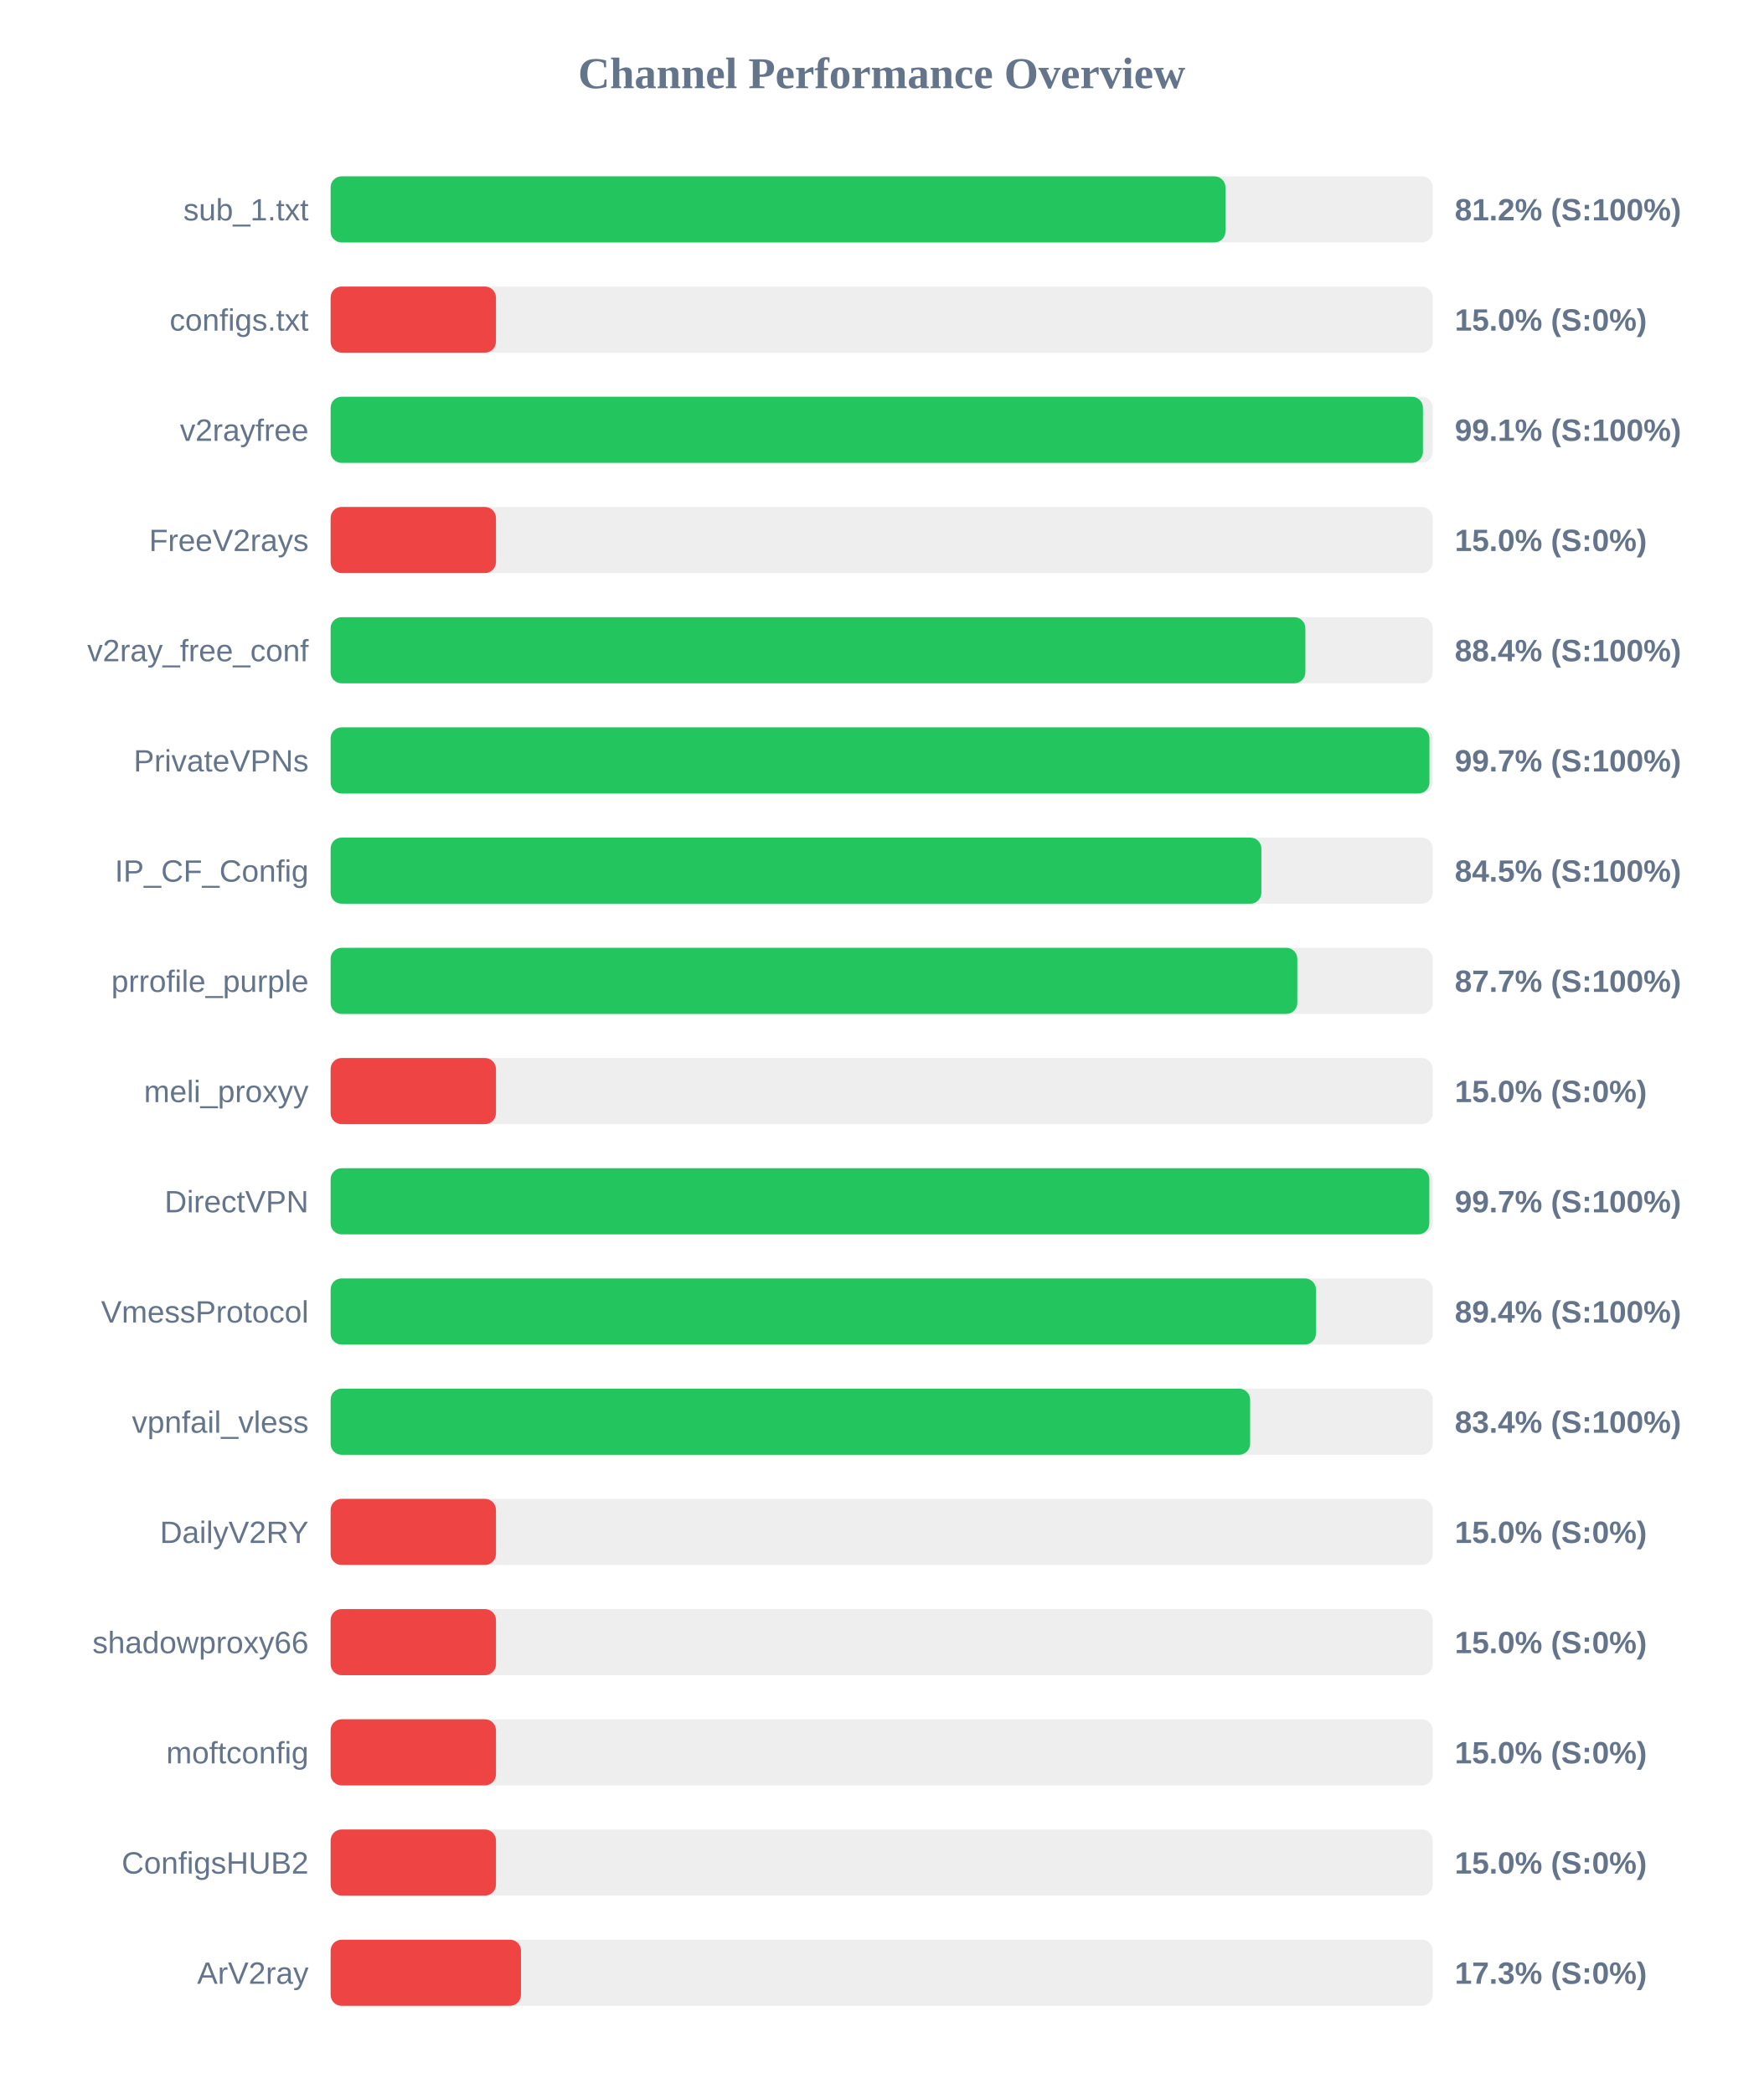
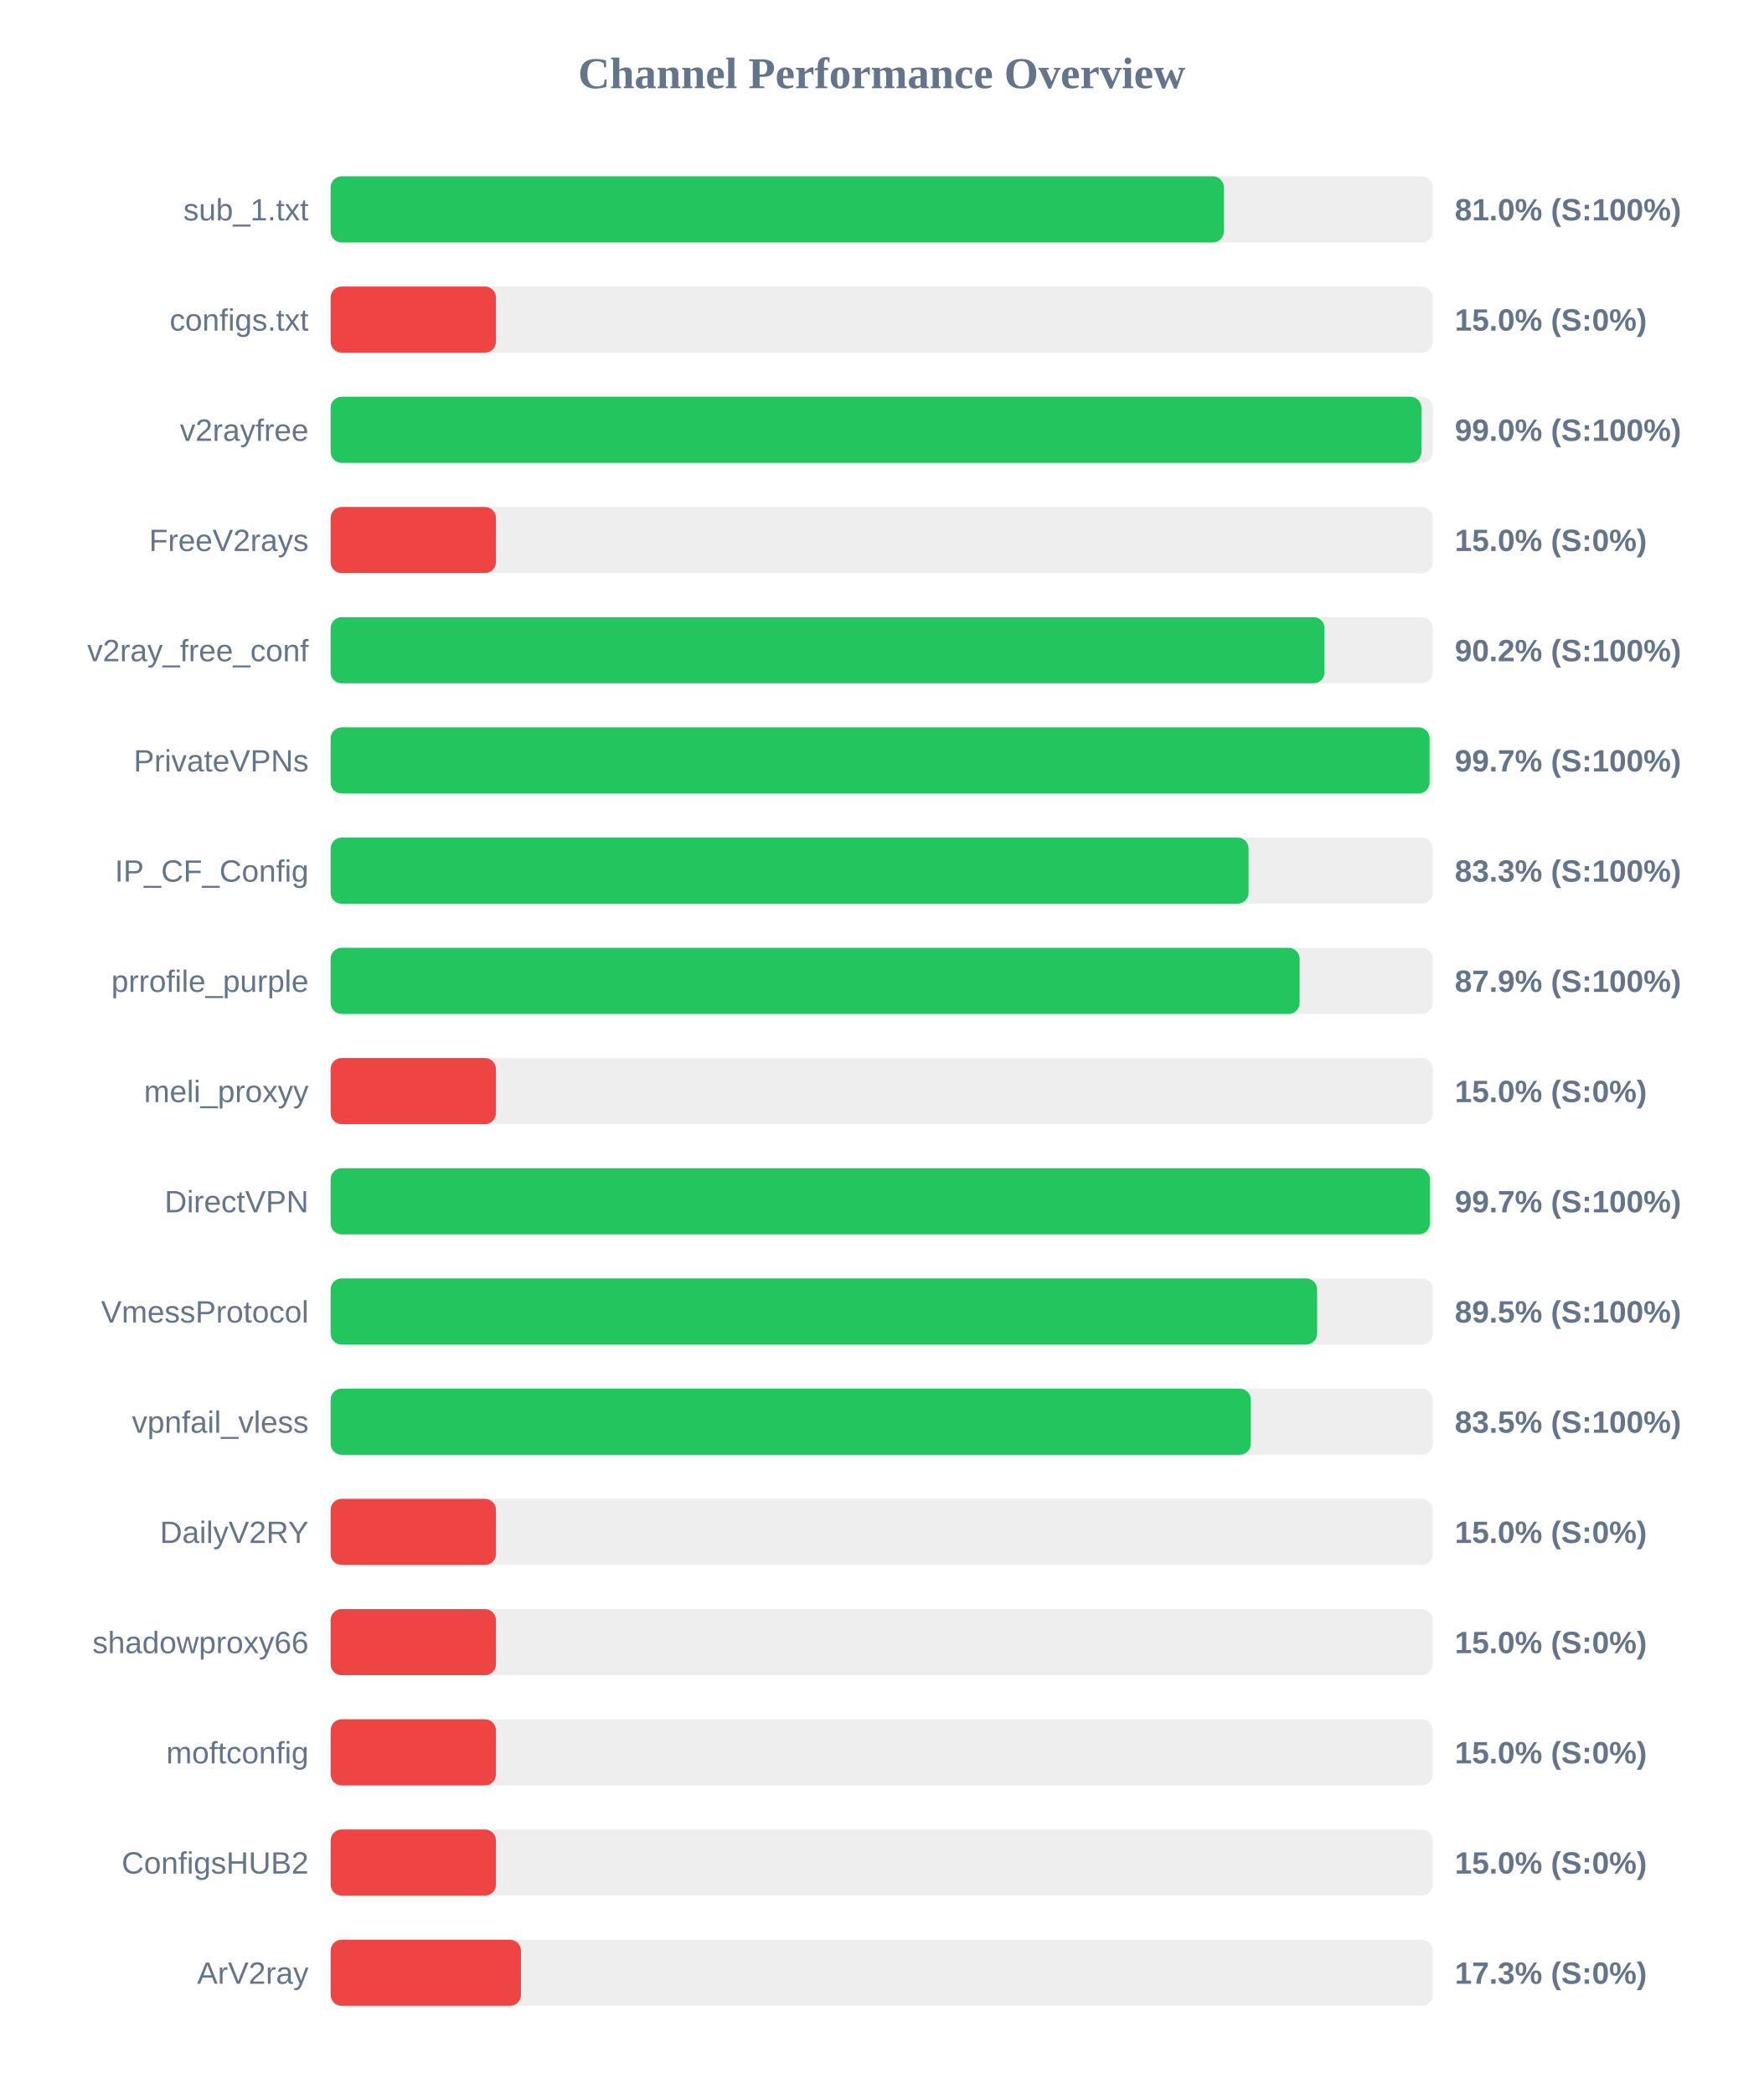
<svg xmlns="http://www.w3.org/2000/svg" width="800" height="950" version="1.1">
  <style>
        .row { font: 14px Arial; fill: #64748b; }
        .score { font: bold 14px Arial; fill: #64748b; }
    </style>
  <text x="400" y="40" text-anchor="middle" font-size="20px" font-weight="bold" fill="#64748b">Channel Performance Overview</text>
  <rect x="150" y="80" width="500" height="30" fill="#eee" rx="5" />
-   <rect x="150" y="80" width="405.95" height="30" fill="#22c55e" rx="5" />
+   <rect x="150" y="80" width="405.25" height="30" fill="#22c55e" rx="5" />
  <text x="140" y="100" text-anchor="end" class="row">sub_1.txt</text>
-   <text x="660" y="100" text-anchor="start" class="score">81.2% (S:100%)</text>
+   <text x="660" y="100" text-anchor="start" class="score">81.0% (S:100%)</text>
  <rect x="150" y="130" width="500" height="30" fill="#eee" rx="5" />
  <rect x="150" y="130" width="75.0" height="30" fill="#ef4444" rx="5" />
  <text x="140" y="150" text-anchor="end" class="row">configs.txt</text>
  <text x="660" y="150" text-anchor="start" class="score">15.0% (S:0%)</text>
  <rect x="150" y="180" width="500" height="30" fill="#eee" rx="5" />
-   <rect x="150" y="180" width="495.55" height="30" fill="#22c55e" rx="5" />
+   <rect x="150" y="180" width="494.85" height="30" fill="#22c55e" rx="5" />
  <text x="140" y="200" text-anchor="end" class="row">v2rayfree</text>
-   <text x="660" y="200" text-anchor="start" class="score">99.1% (S:100%)</text>
+   <text x="660" y="200" text-anchor="start" class="score">99.0% (S:100%)</text>
  <rect x="150" y="230" width="500" height="30" fill="#eee" rx="5" />
  <rect x="150" y="230" width="75.0" height="30" fill="#ef4444" rx="5" />
  <text x="140" y="250" text-anchor="end" class="row">FreeV2rays</text>
  <text x="660" y="250" text-anchor="start" class="score">15.0% (S:0%)</text>
  <rect x="150" y="280" width="500" height="30" fill="#eee" rx="5" />
-   <rect x="150" y="280" width="442.2" height="30" fill="#22c55e" rx="5" />
+   <rect x="150" y="280" width="450.9" height="30" fill="#22c55e" rx="5" />
  <text x="140" y="300" text-anchor="end" class="row">v2ray_free_conf</text>
-   <text x="660" y="300" text-anchor="start" class="score">88.4% (S:100%)</text>
+   <text x="660" y="300" text-anchor="start" class="score">90.2% (S:100%)</text>
  <rect x="150" y="330" width="500" height="30" fill="#eee" rx="5" />
-   <rect x="150" y="330" width="498.5" height="30" fill="#22c55e" rx="5" />
+   <rect x="150" y="330" width="498.55" height="30" fill="#22c55e" rx="5" />
  <text x="140" y="350" text-anchor="end" class="row">PrivateVPNs</text>
  <text x="660" y="350" text-anchor="start" class="score">99.7% (S:100%)</text>
  <rect x="150" y="380" width="500" height="30" fill="#eee" rx="5" />
-   <rect x="150" y="380" width="422.25" height="30" fill="#22c55e" rx="5" />
+   <rect x="150" y="380" width="416.45" height="30" fill="#22c55e" rx="5" />
  <text x="140" y="400" text-anchor="end" class="row">IP_CF_Config</text>
-   <text x="660" y="400" text-anchor="start" class="score">84.5% (S:100%)</text>
+   <text x="660" y="400" text-anchor="start" class="score">83.3% (S:100%)</text>
  <rect x="150" y="430" width="500" height="30" fill="#eee" rx="5" />
-   <rect x="150" y="430" width="438.55" height="30" fill="#22c55e" rx="5" />
+   <rect x="150" y="430" width="439.6" height="30" fill="#22c55e" rx="5" />
  <text x="140" y="450" text-anchor="end" class="row">prrofile_purple</text>
-   <text x="660" y="450" text-anchor="start" class="score">87.7% (S:100%)</text>
+   <text x="660" y="450" text-anchor="start" class="score">87.9% (S:100%)</text>
  <rect x="150" y="480" width="500" height="30" fill="#eee" rx="5" />
  <rect x="150" y="480" width="75.0" height="30" fill="#ef4444" rx="5" />
  <text x="140" y="500" text-anchor="end" class="row">meli_proxyy</text>
  <text x="660" y="500" text-anchor="start" class="score">15.0% (S:0%)</text>
  <rect x="150" y="530" width="500" height="30" fill="#eee" rx="5" />
-   <rect x="150" y="530" width="498.45" height="30" fill="#22c55e" rx="5" />
+   <rect x="150" y="530" width="498.7" height="30" fill="#22c55e" rx="5" />
  <text x="140" y="550" text-anchor="end" class="row">DirectVPN</text>
  <text x="660" y="550" text-anchor="start" class="score">99.7% (S:100%)</text>
  <rect x="150" y="580" width="500" height="30" fill="#eee" rx="5" />
-   <rect x="150" y="580" width="447.0" height="30" fill="#22c55e" rx="5" />
+   <rect x="150" y="580" width="447.55" height="30" fill="#22c55e" rx="5" />
  <text x="140" y="600" text-anchor="end" class="row">VmessProtocol</text>
-   <text x="660" y="600" text-anchor="start" class="score">89.4% (S:100%)</text>
+   <text x="660" y="600" text-anchor="start" class="score">89.5% (S:100%)</text>
  <rect x="150" y="630" width="500" height="30" fill="#eee" rx="5" />
-   <rect x="150" y="630" width="417.15" height="30" fill="#22c55e" rx="5" />
+   <rect x="150" y="630" width="417.45" height="30" fill="#22c55e" rx="5" />
  <text x="140" y="650" text-anchor="end" class="row">vpnfail_vless</text>
-   <text x="660" y="650" text-anchor="start" class="score">83.4% (S:100%)</text>
+   <text x="660" y="650" text-anchor="start" class="score">83.5% (S:100%)</text>
  <rect x="150" y="680" width="500" height="30" fill="#eee" rx="5" />
  <rect x="150" y="680" width="75.0" height="30" fill="#ef4444" rx="5" />
  <text x="140" y="700" text-anchor="end" class="row">DailyV2RY</text>
  <text x="660" y="700" text-anchor="start" class="score">15.0% (S:0%)</text>
  <rect x="150" y="730" width="500" height="30" fill="#eee" rx="5" />
  <rect x="150" y="730" width="75.0" height="30" fill="#ef4444" rx="5" />
  <text x="140" y="750" text-anchor="end" class="row">shadowproxy66</text>
  <text x="660" y="750" text-anchor="start" class="score">15.0% (S:0%)</text>
  <rect x="150" y="780" width="500" height="30" fill="#eee" rx="5" />
  <rect x="150" y="780" width="75.0" height="30" fill="#ef4444" rx="5" />
  <text x="140" y="800" text-anchor="end" class="row">moftconfig</text>
  <text x="660" y="800" text-anchor="start" class="score">15.0% (S:0%)</text>
  <rect x="150" y="830" width="500" height="30" fill="#eee" rx="5" />
  <rect x="150" y="830" width="75.0" height="30" fill="#ef4444" rx="5" />
  <text x="140" y="850" text-anchor="end" class="row">ConfigsHUB2</text>
  <text x="660" y="850" text-anchor="start" class="score">15.0% (S:0%)</text>
  <rect x="150" y="880" width="500" height="30" fill="#eee" rx="5" />
  <rect x="150" y="880" width="86.35" height="30" fill="#ef4444" rx="5" />
  <text x="140" y="900" text-anchor="end" class="row">ArV2ray</text>
  <text x="660" y="900" text-anchor="start" class="score">17.3% (S:0%)</text>
</svg>
